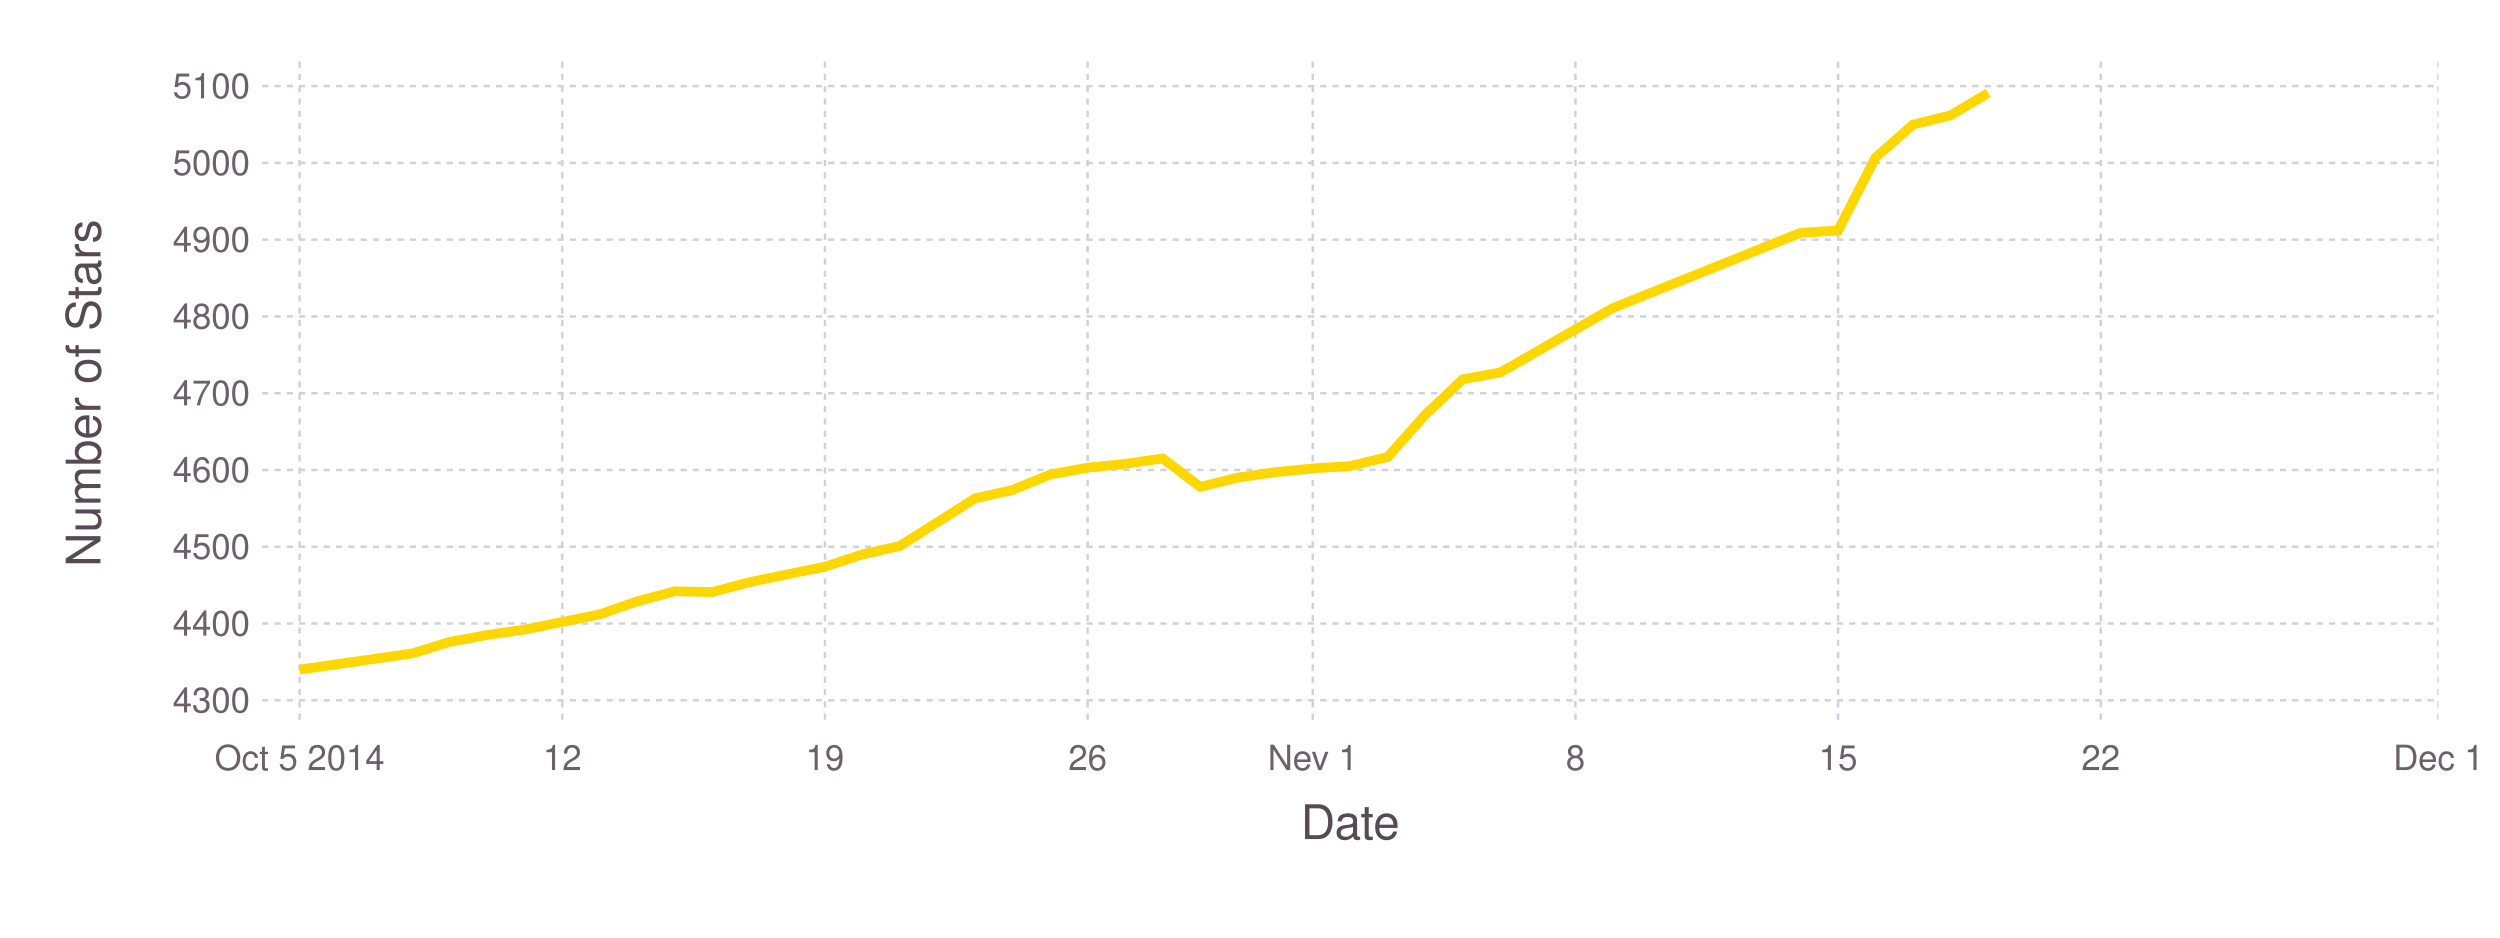
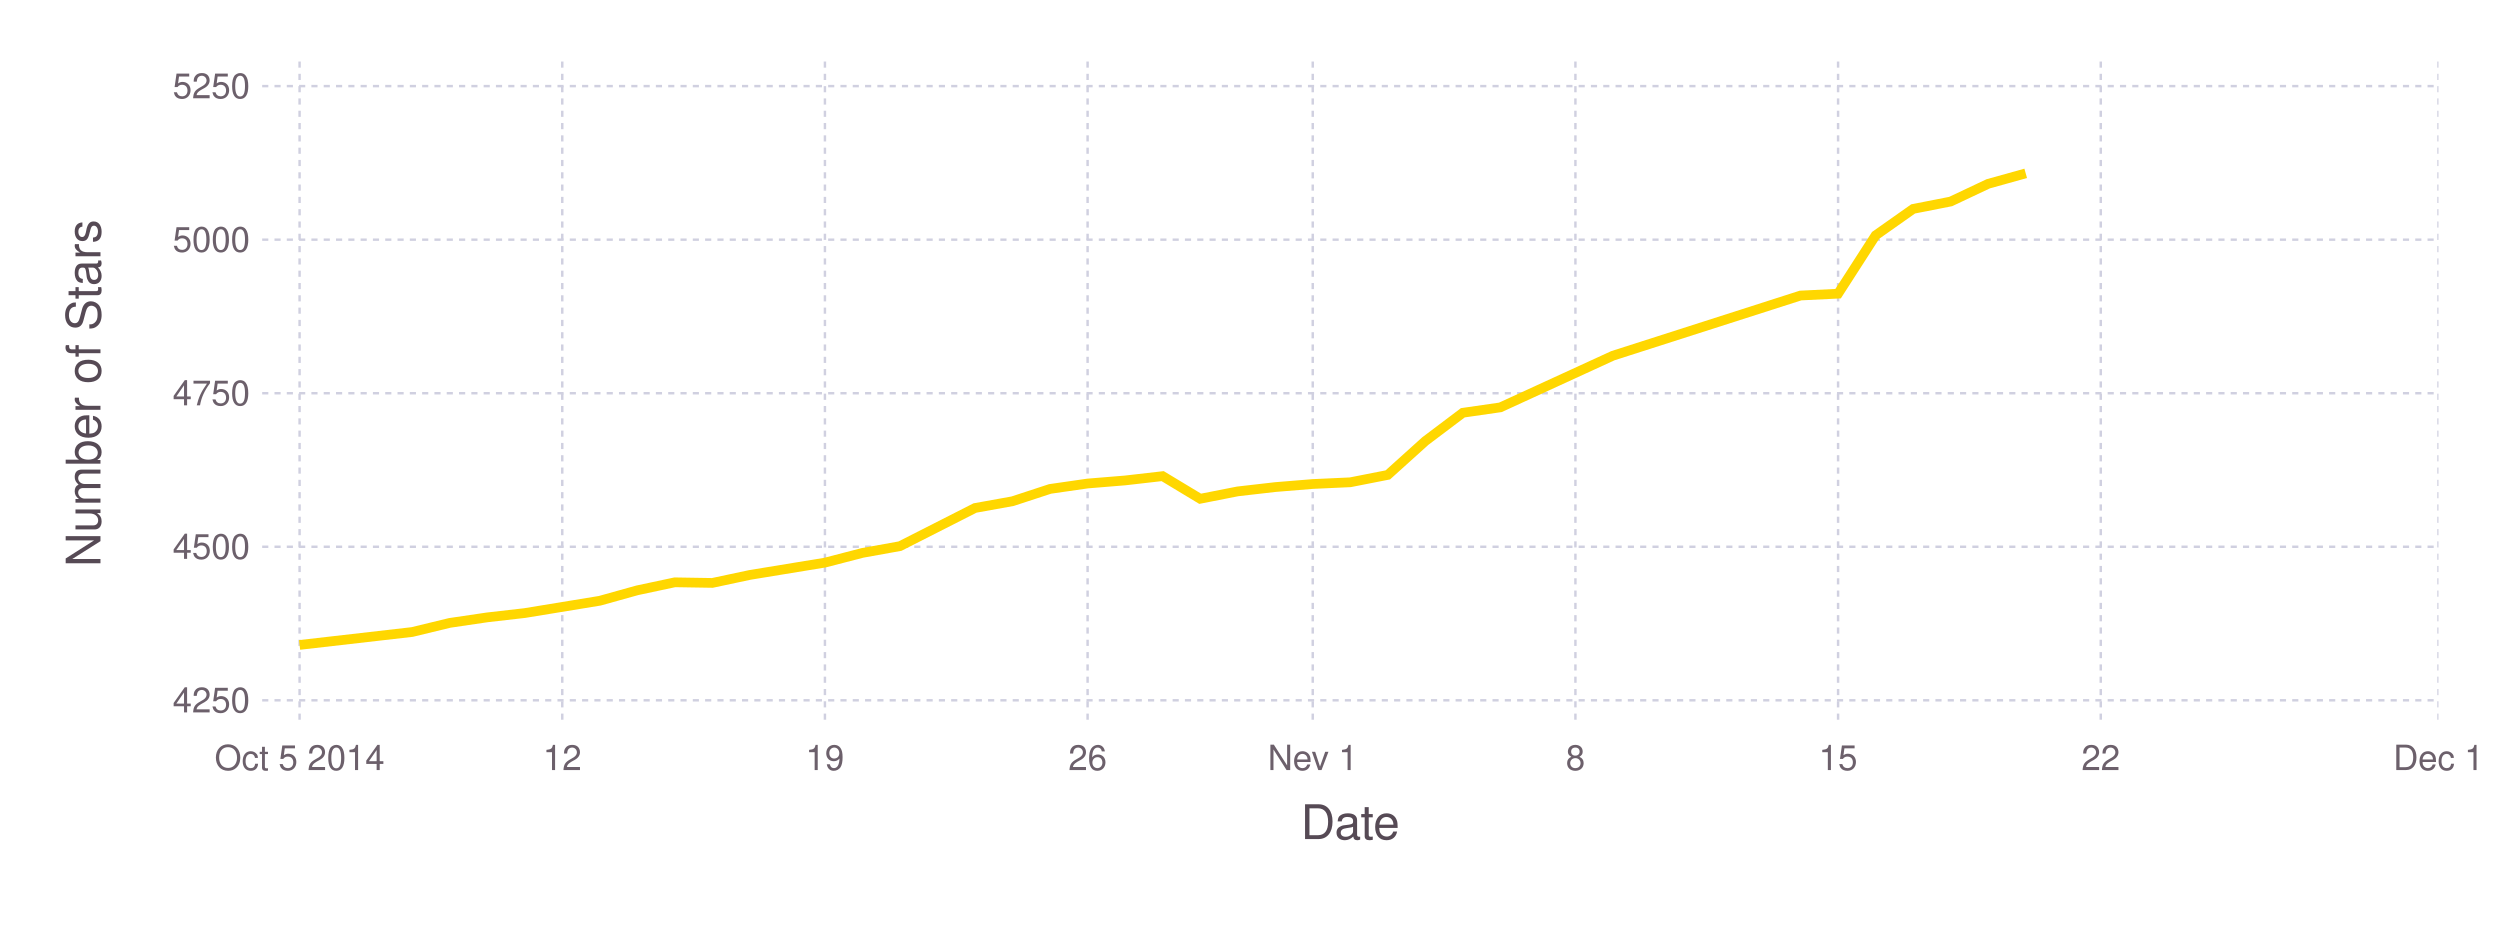
<svg xmlns="http://www.w3.org/2000/svg" version="1.2" width="203.2mm" height="76.2mm" viewBox="0 0 203.2 76.2" stroke="none" fill="#000000" stroke-width="0.3" font-size="3.88">
-   <g class="plotroot xscalable yscalable" id="fig-8439b7f0077940c49bad1f4f0c7f7420-element-1">
-     <g font-size="3.88" font-family="'PT Sans','Helvetica Neue','Helvetica',sans-serif" fill="#564A55" stroke="none" id="fig-8439b7f0077940c49bad1f4f0c7f7420-element-2">
+   <g class="plotroot xscalable yscalable" id="fig-f52f5cc53bda4e7a8d493eb24e62f47b-element-1">
+     <g font-size="3.88" font-family="'PT Sans','Helvetica Neue','Helvetica',sans-serif" fill="#564A55" stroke="none" id="fig-f52f5cc53bda4e7a8d493eb24e62f47b-element-2">
      <text x="109.75" y="68.2" text-anchor="middle">Date</text>
    </g>
-     <g class="guide xlabels" font-size="2.82" font-family="'PT Sans Caption','Helvetica Neue','Helvetica',sans-serif" fill="#6C606B" id="fig-8439b7f0077940c49bad1f4f0c7f7420-element-3">
+     <g class="guide xlabels" font-size="2.82" font-family="'PT Sans Caption','Helvetica Neue','Helvetica',sans-serif" fill="#6C606B" id="fig-f52f5cc53bda4e7a8d493eb24e62f47b-element-3">
      <text x="24.35" y="62.59" text-anchor="middle">Oct 5 2014</text>
      <text x="45.7" y="62.59" text-anchor="middle">12</text>
      <text x="67.05" y="62.59" text-anchor="middle">19</text>
      <text x="88.4" y="62.59" text-anchor="middle">26</text>
      <text x="106.7" y="62.59" text-anchor="middle">Nev 1</text>
      <text x="128.05" y="62.59" text-anchor="middle">8</text>
      <text x="149.4" y="62.59" text-anchor="middle">15</text>
      <text x="170.75" y="62.59" text-anchor="middle">22</text>
      <text x="198.2" y="62.59" text-anchor="middle">Dec 1</text>
    </g>
-     <g font-size="3.88" font-family="'PT Sans','Helvetica Neue','Helvetica',sans-serif" fill="#564A55" stroke="none" id="fig-8439b7f0077940c49bad1f4f0c7f7420-element-4">
+     <g font-size="3.88" font-family="'PT Sans','Helvetica Neue','Helvetica',sans-serif" fill="#564A55" stroke="none" id="fig-f52f5cc53bda4e7a8d493eb24e62f47b-element-4">
      <text x="8.81" y="29.96" text-anchor="middle" dy="0.35em" transform="rotate(-90, 8.81, 31.96)">Number of Stars</text>
    </g>
-     <g clip-path="url(#fig-8439b7f0077940c49bad1f4f0c7f7420-element-6)" id="fig-8439b7f0077940c49bad1f4f0c7f7420-element-5">
-       <g pointer-events="visible" opacity="1" fill="none" stroke="none" class="guide background" id="fig-8439b7f0077940c49bad1f4f0c7f7420-element-7">
+     <g clip-path="url(#fig-f52f5cc53bda4e7a8d493eb24e62f47b-element-6)" id="fig-f52f5cc53bda4e7a8d493eb24e62f47b-element-5">
+       <g pointer-events="visible" opacity="1" fill="none" stroke="none" class="guide background" id="fig-f52f5cc53bda4e7a8d493eb24e62f47b-element-7">
        <rect x="21.31" y="5" width="176.89" height="53.91" />
      </g>
-       <g class="guide ygridlines xfixed" stroke-dasharray="0.5,0.5" stroke-width="0.2" stroke="#D0D0E0" id="fig-8439b7f0077940c49bad1f4f0c7f7420-element-8">
+       <g class="guide ygridlines xfixed" stroke-dasharray="0.5,0.5" stroke-width="0.2" stroke="#D0D0E0" id="fig-f52f5cc53bda4e7a8d493eb24e62f47b-element-8">
        <path fill="none" d="M21.31,56.92 L 198.2 56.92" />
-         <path fill="none" d="M21.31,50.68 L 198.2 50.68" />
        <path fill="none" d="M21.31,44.44 L 198.2 44.44" />
-         <path fill="none" d="M21.31,38.2 L 198.2 38.2" />
        <path fill="none" d="M21.31,31.96 L 198.2 31.96" />
-         <path fill="none" d="M21.31,25.72 L 198.2 25.72" />
        <path fill="none" d="M21.31,19.48 L 198.2 19.48" />
-         <path fill="none" d="M21.31,13.24 L 198.2 13.24" />
        <path fill="none" d="M21.31,7 L 198.2 7" />
      </g>
-       <g class="guide xgridlines yfixed" stroke-dasharray="0.5,0.5" stroke-width="0.2" stroke="#D0D0E0" id="fig-8439b7f0077940c49bad1f4f0c7f7420-element-9">
+       <g class="guide xgridlines yfixed" stroke-dasharray="0.5,0.5" stroke-width="0.2" stroke="#D0D0E0" id="fig-f52f5cc53bda4e7a8d493eb24e62f47b-element-9">
        <path fill="none" d="M24.35,5 L 24.35 58.91" />
        <path fill="none" d="M45.7,5 L 45.7 58.91" />
        <path fill="none" d="M67.05,5 L 67.05 58.91" />
        <path fill="none" d="M88.4,5 L 88.4 58.91" />
        <path fill="none" d="M106.7,5 L 106.7 58.91" />
        <path fill="none" d="M128.05,5 L 128.05 58.91" />
        <path fill="none" d="M149.4,5 L 149.4 58.91" />
        <path fill="none" d="M170.75,5 L 170.75 58.91" />
        <path fill="none" d="M198.2,5 L 198.2 58.91" />
      </g>
-       <g class="plotpanel" id="fig-8439b7f0077940c49bad1f4f0c7f7420-element-10">
-         <g stroke-width="0.79" fill="none" class="geometry color_1.0" stroke="#FFD700" id="fig-8439b7f0077940c49bad1f4f0c7f7420-element-11">
-           <path fill="none" d="M24.35,54.42 L 33.5 53.11 36.55 52.17 39.6 51.61 42.65 51.17 45.7 50.55 48.75 49.93 51.8 48.87 54.85 48.06 57.9 48.12 60.95 47.31 64 46.68 67.05 46.06 70.1 45.06 73.15 44.37 76.2 42.44 79.25 40.51 82.3 39.82 85.35 38.57 88.4 38.01 91.45 37.7 94.5 37.26 97.55 39.57 100.6 38.82 103.65 38.38 106.7 38.07 109.75 37.88 112.8 37.14 115.85 33.7 118.9 30.83 121.95 30.27 131.1 25.03 146.35 18.92 149.4 18.73 152.45 12.8 155.5 10.12 158.55 9.37 161.6 7.56" />
+       <g class="plotpanel" id="fig-f52f5cc53bda4e7a8d493eb24e62f47b-element-10">
+         <g stroke-width="0.79" fill="none" class="geometry color_1.0" stroke="#FFD700" id="fig-f52f5cc53bda4e7a8d493eb24e62f47b-element-11">
+           <path fill="none" d="M24.35,52.42 L 33.5 51.37 36.55 50.63 39.6 50.18 42.65 49.83 45.7 49.33 48.75 48.83 51.8 47.98 54.85 47.33 57.9 47.38 60.95 46.73 64 46.23 67.05 45.73 70.1 44.94 73.15 44.39 76.2 42.84 79.25 41.29 82.3 40.74 85.35 39.74 88.4 39.3 91.45 39.05 94.5 38.7 97.55 40.54 100.6 39.94 103.65 39.59 106.7 39.34 109.75 39.2 112.8 38.6 115.85 35.85 118.9 33.55 121.95 33.11 131.1 28.91 146.35 24.02 149.4 23.87 152.45 19.13 155.5 16.98 158.55 16.38 161.6 14.94 164.65 14.09" />
        </g>
      </g>
    </g>
-     <g class="guide ylabels" font-size="2.82" font-family="'PT Sans Caption','Helvetica Neue','Helvetica',sans-serif" fill="#6C606B" id="fig-8439b7f0077940c49bad1f4f0c7f7420-element-12">
-       <text x="20.31" y="56.92" text-anchor="end" dy="0.35em">4300</text>
-       <text x="20.31" y="50.68" text-anchor="end" dy="0.35em">4400</text>
+     <g class="guide ylabels" font-size="2.82" font-family="'PT Sans Caption','Helvetica Neue','Helvetica',sans-serif" fill="#6C606B" id="fig-f52f5cc53bda4e7a8d493eb24e62f47b-element-12">
+       <text x="20.31" y="56.92" text-anchor="end" dy="0.35em">4250</text>
      <text x="20.31" y="44.44" text-anchor="end" dy="0.35em">4500</text>
-       <text x="20.31" y="38.2" text-anchor="end" dy="0.35em">4600</text>
-       <text x="20.31" y="31.96" text-anchor="end" dy="0.35em">4700</text>
-       <text x="20.31" y="25.72" text-anchor="end" dy="0.35em">4800</text>
-       <text x="20.31" y="19.48" text-anchor="end" dy="0.35em">4900</text>
-       <text x="20.31" y="13.24" text-anchor="end" dy="0.35em">5000</text>
-       <text x="20.31" y="7" text-anchor="end" dy="0.35em">5100</text>
+       <text x="20.31" y="31.96" text-anchor="end" dy="0.35em">4750</text>
+       <text x="20.31" y="19.48" text-anchor="end" dy="0.35em">5000</text>
+       <text x="20.31" y="7" text-anchor="end" dy="0.35em">5250</text>
    </g>
  </g>
  <defs>
-     <clipPath id="fig-8439b7f0077940c49bad1f4f0c7f7420-element-6">
+     <clipPath id="fig-f52f5cc53bda4e7a8d493eb24e62f47b-element-6">
      <path d="M21.31,5 L 198.2 5 198.2 58.91 21.31 58.91" />
    </clipPath>
  </defs>
</svg>
